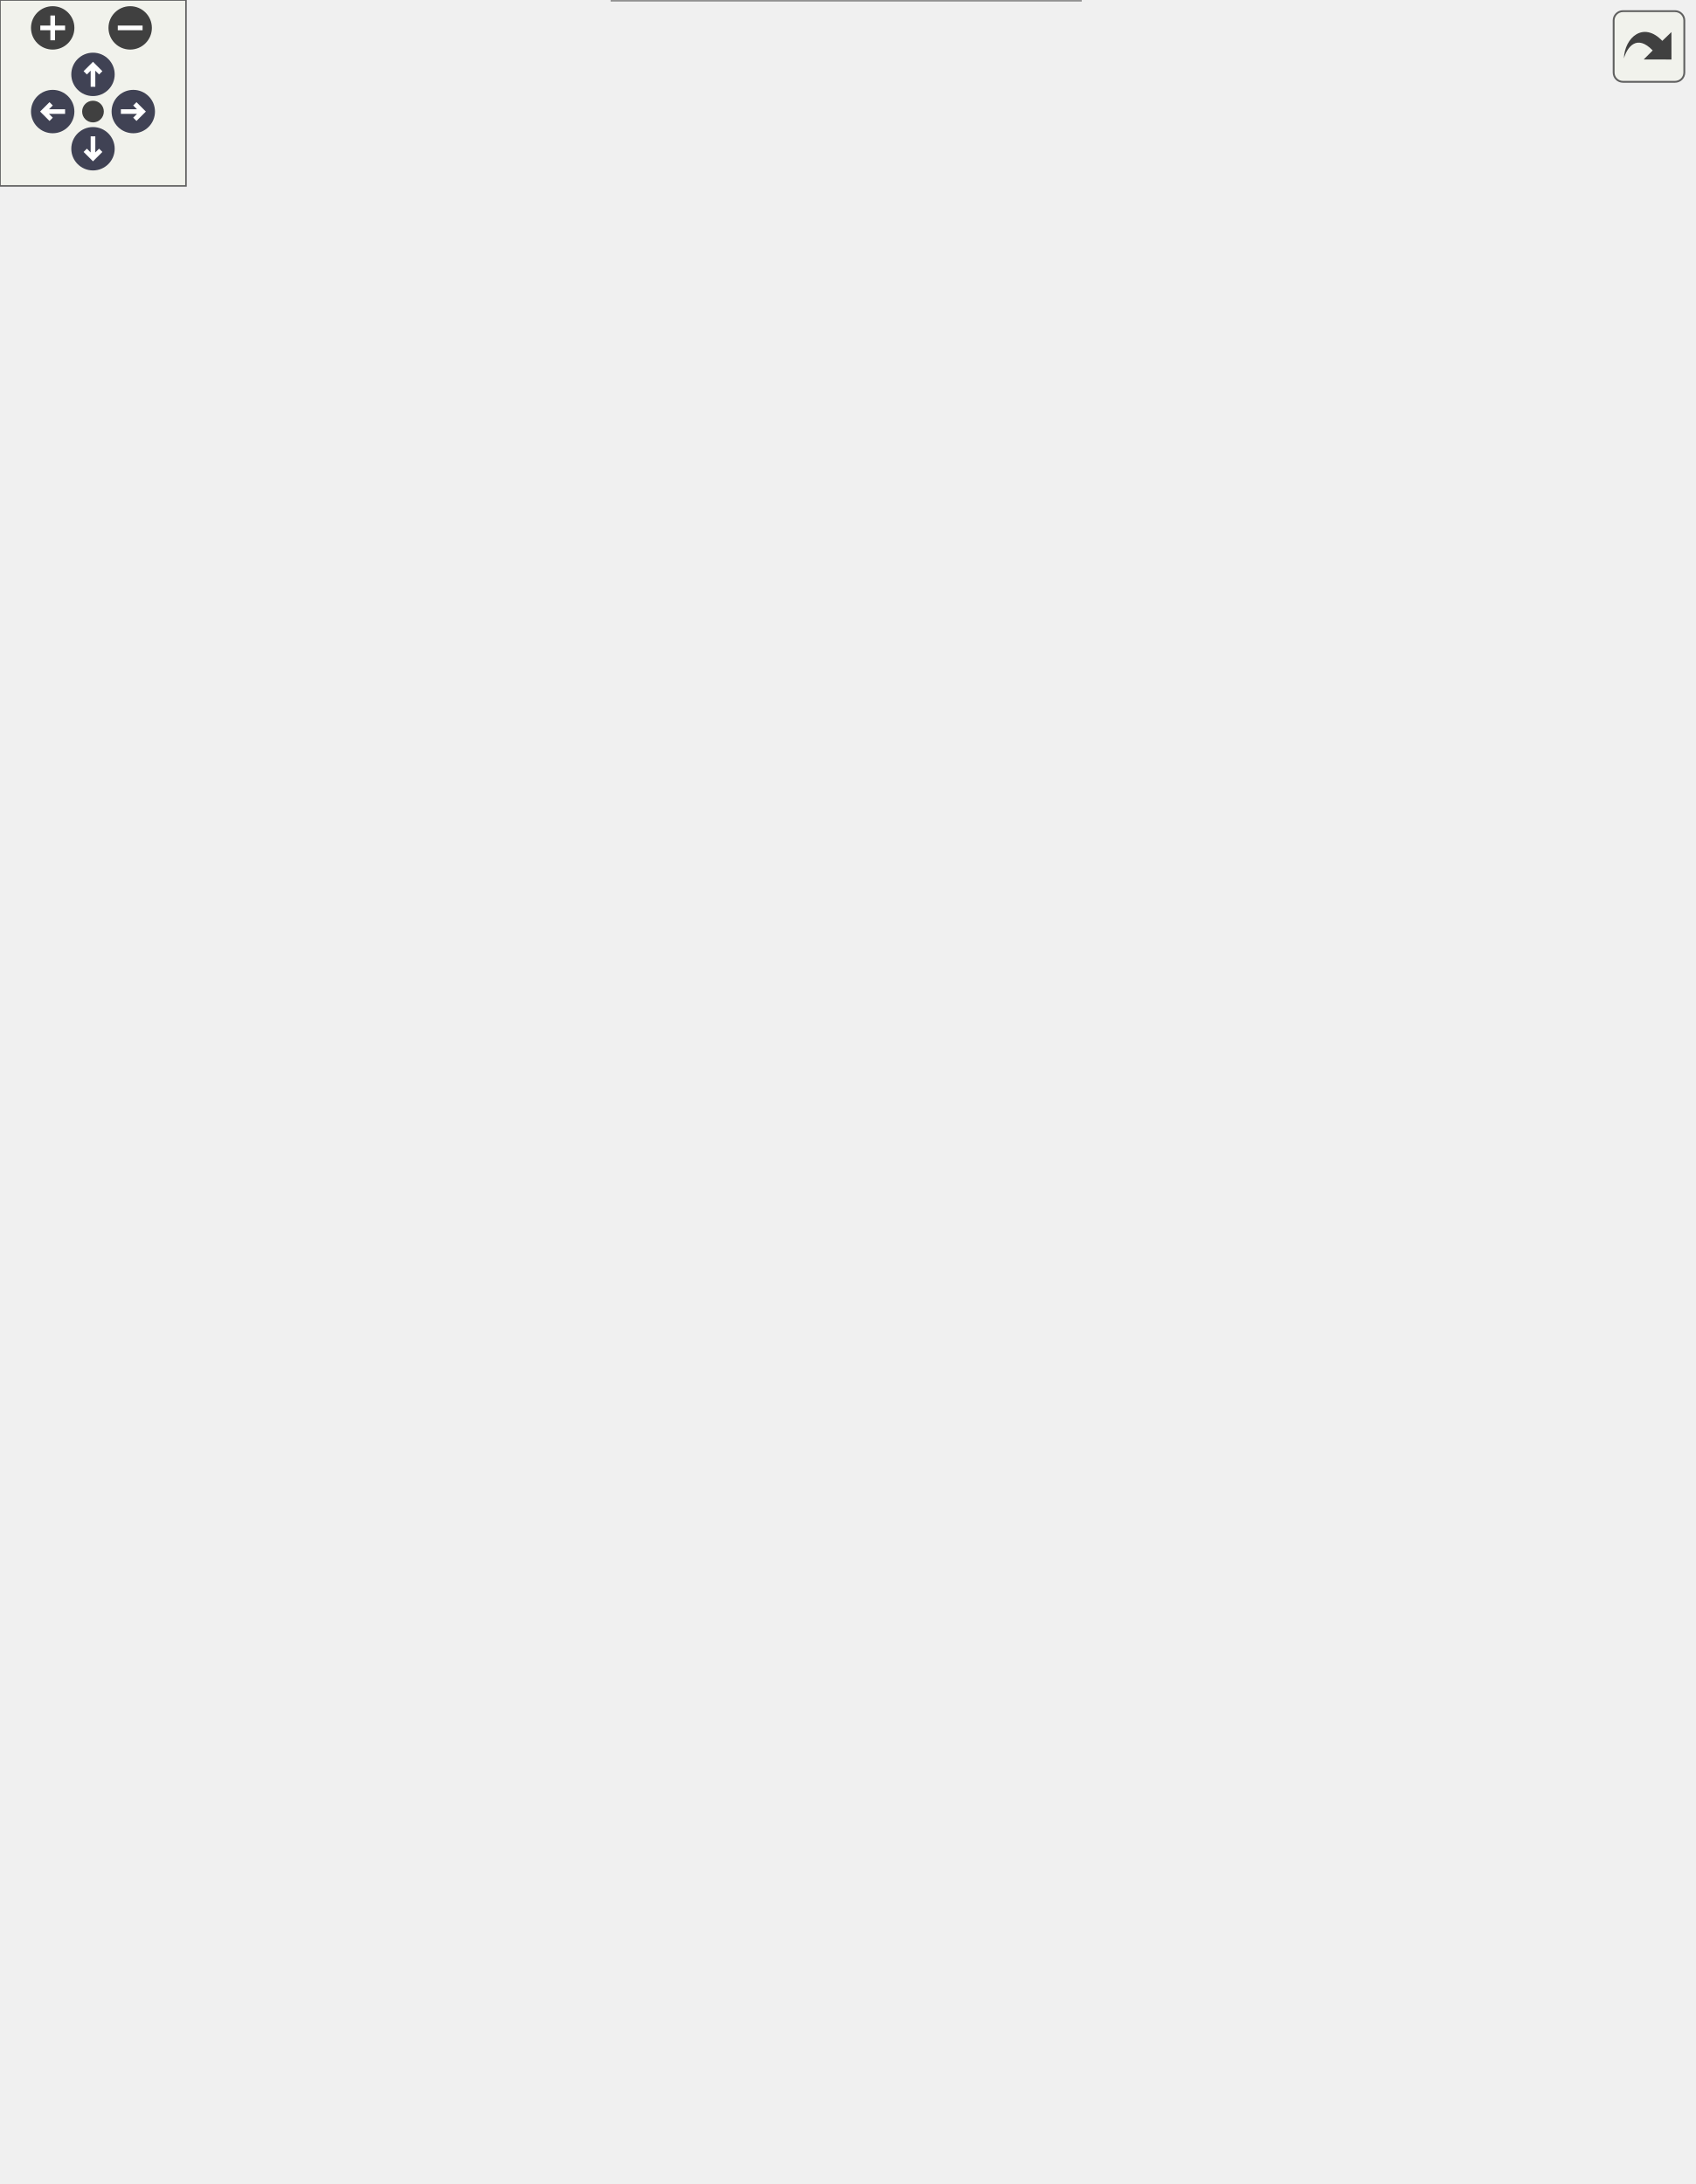
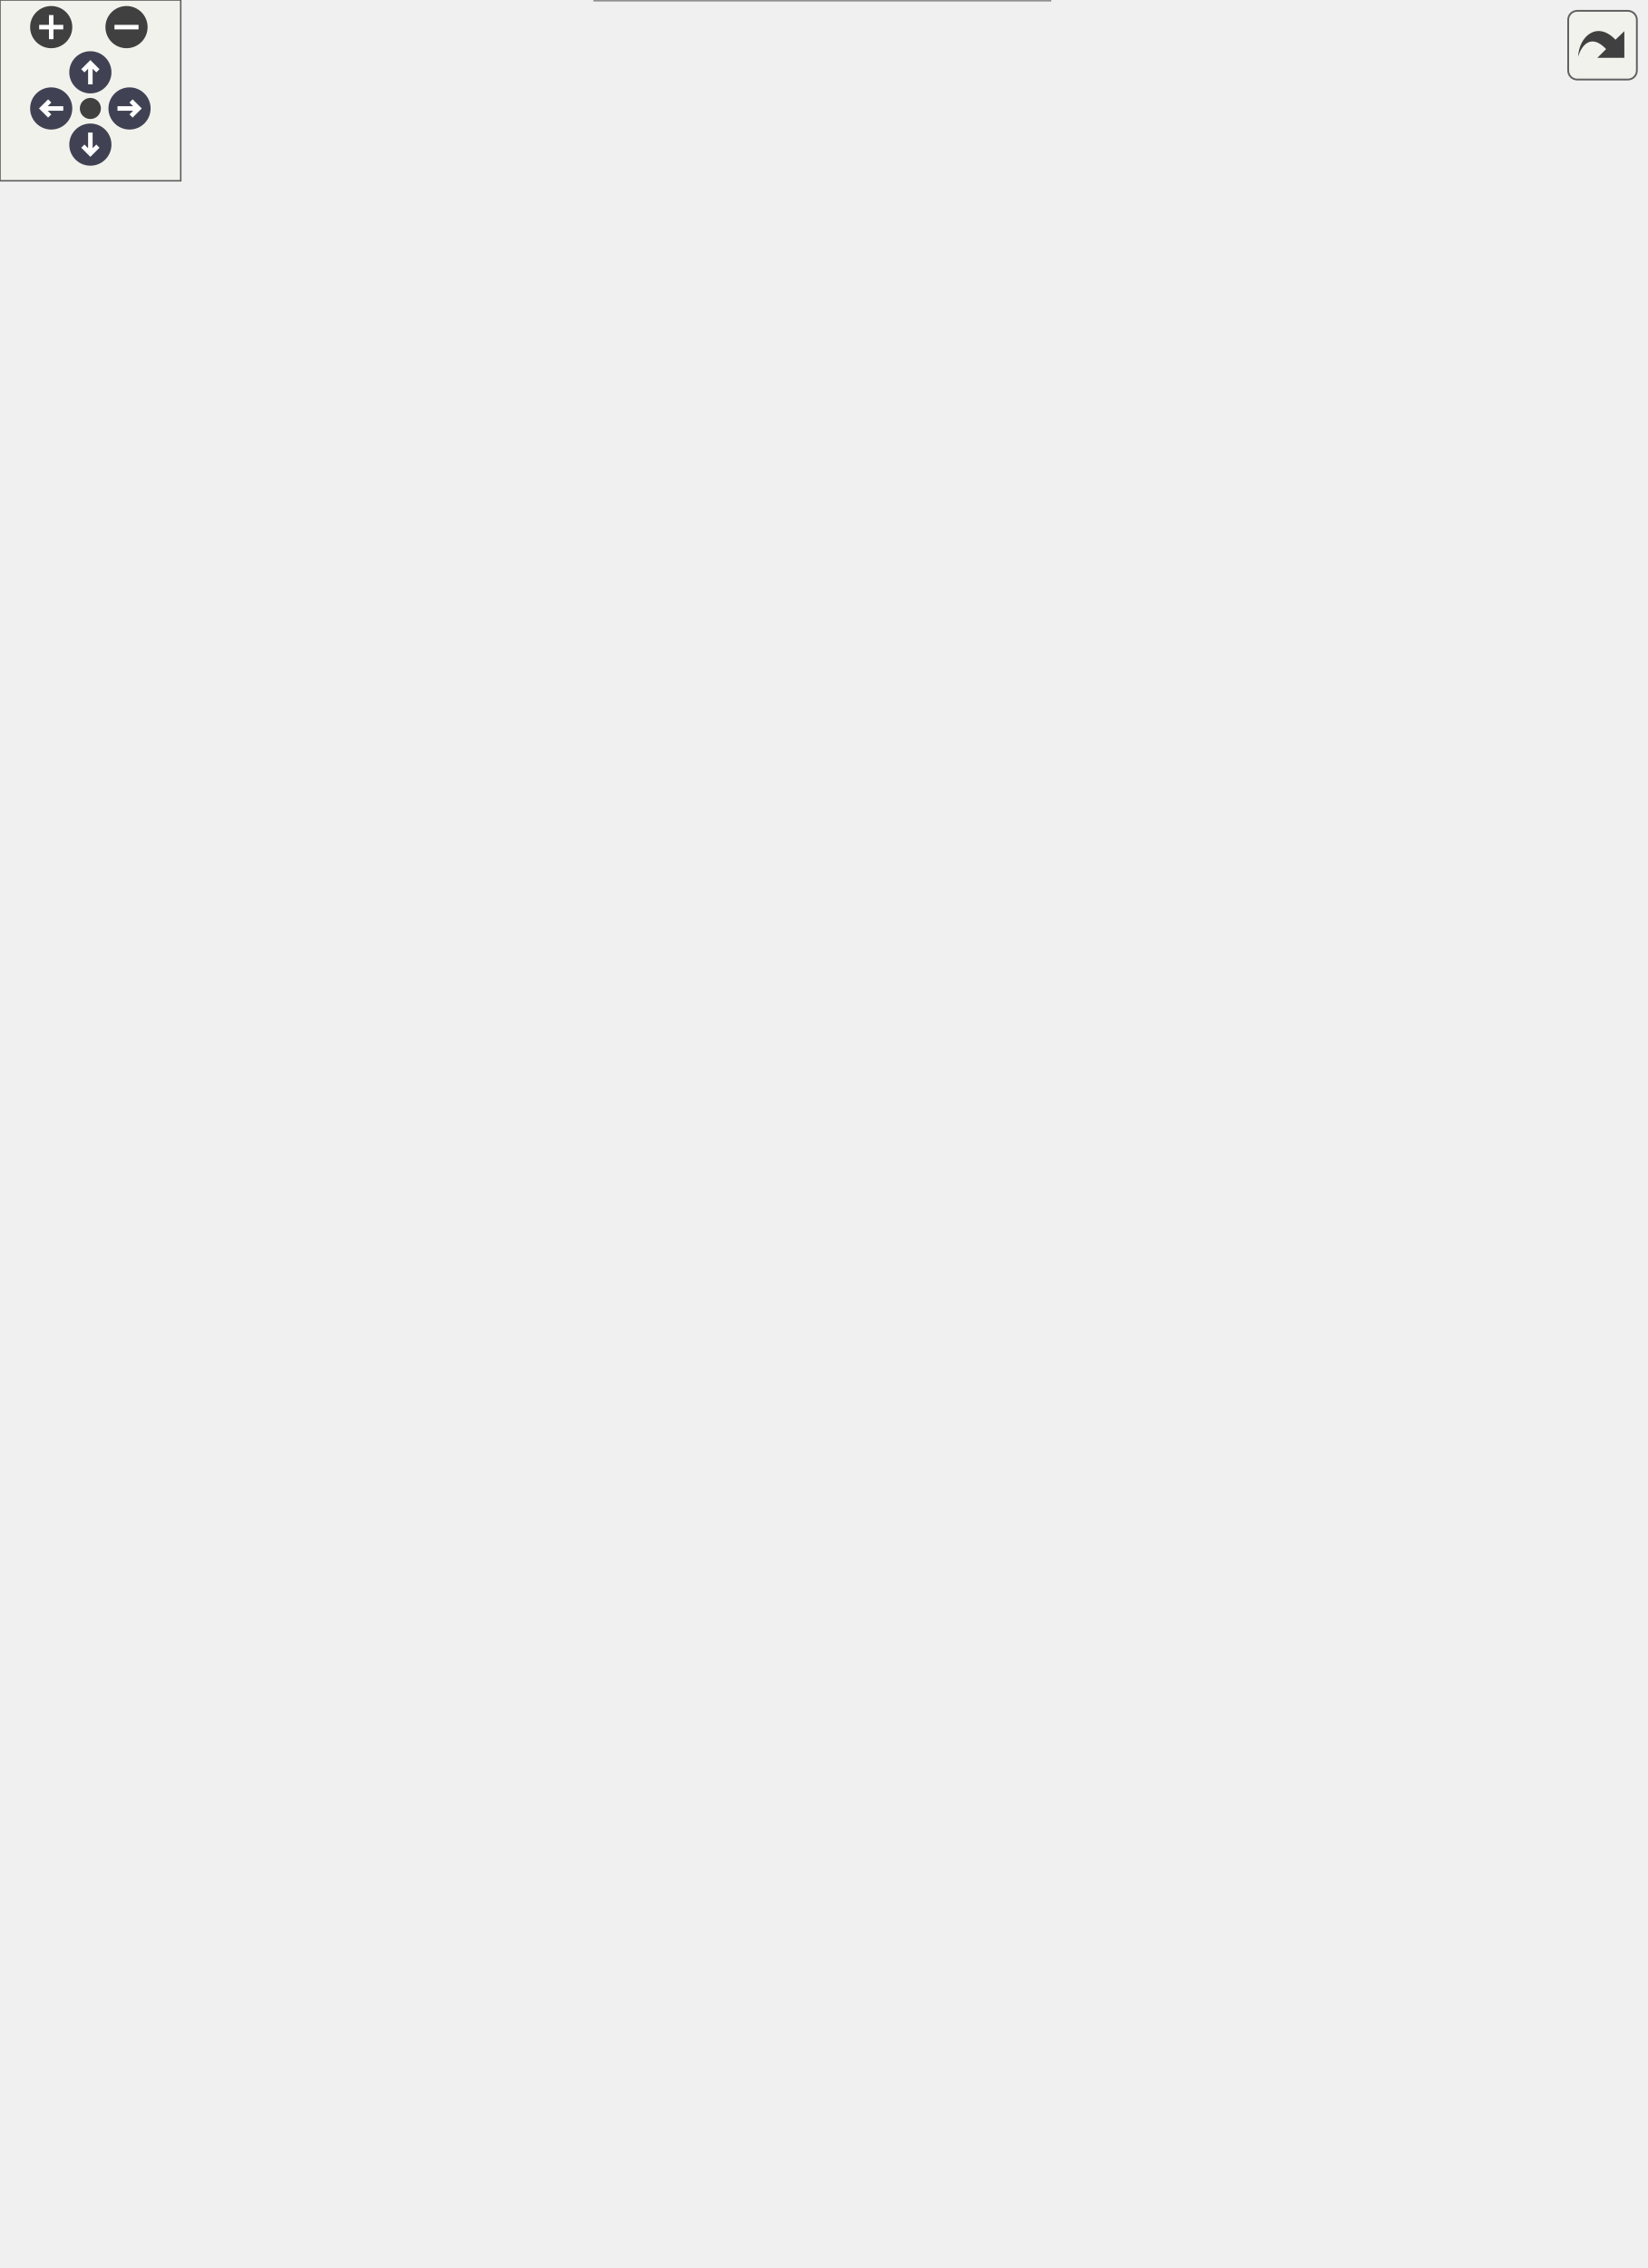
<svg xmlns="http://www.w3.org/2000/svg" xmlns:xlink="http://www.w3.org/1999/xlink" id="main" version="1.1" xml:space="preserve">
  <style type="text/css">
.node, .edge {opacity: 0.7;}
.node.selected, .edge.selected {opacity: 1;}
.edge:hover path { stroke: red; }
.edge:hover polygon { stroke: red; fill: red; }
</style>
  <defs>
    <circle id="rim" cx="0" cy="0" r="7" />
    <circle id="rim2" cx="0" cy="0" r="3.5" />
    <g id="zoomPlus">
      <use xlink:href="#rim" fill="#404040">
        <set attributeName="fill" to="#808080" begin="zoomplus.mouseover" end="zoomplus.mouseout" />
      </use>
      <path d="M-4,0h8M0,-4v8" fill="none" stroke="white" stroke-width="1.5" pointer-events="none" />
    </g>
    <g id="zoomMin">
      <use xlink:href="#rim" fill="#404040">
        <set attributeName="fill" to="#808080" begin="zoomminus.mouseover" end="zoomminus.mouseout" />
      </use>
      <path d="M-4,0h8" fill="none" stroke="white" stroke-width="1.5" pointer-events="none" />
    </g>
    <g id="arrowUp" transform="translate(30 24)">
      <use xlink:href="#rim" />
      <path pointer-events="none" fill="none" stroke="white" stroke-width="1.5" d="M0,-3.0v7 M-2.5,-0.5L0,-3.0L2.5,-0.5" />
    </g>
    <g id="arrowRight" transform="rotate(90) translate(36 -43)">
      <use xlink:href="#rim" />
      <path pointer-events="none" fill="none" stroke="white" stroke-width="1.5" d="M0,-3.0v7 M-2.5,-0.5L0,-3.0L2.5,-0.5" />
    </g>
    <g id="arrowDown" transform="rotate(180) translate(-30 -48)">
      <use xlink:href="#rim" />
      <path pointer-events="none" fill="none" stroke="white" stroke-width="1.5" d="M0,-3.0v7 M-2.5,-0.5L0,-3.0L2.5,-0.5" />
    </g>
    <g id="arrowLeft" transform="rotate(270) translate(-36 17)">
      <use xlink:href="#rim" />
      <path pointer-events="none" fill="none" stroke="white" stroke-width="1.5" d="M0,-3.0v7 M-2.5,-0.5L0,-3.0L2.5,-0.5" />
    </g>
    <g id="resetDef">
      <use xlink:href="#rim2" fill="#404040">
        <set attributeName="fill" to="#808080" begin="reset.mouseover" end="reset.mouseout" />
      </use>
    </g>
  </defs>
  <svg id="graph" class="graph">
    <g id="viewport">
      <g id="Node000001" class="node">
        <g id="a_Node000001">
          <a xlink:title="Publish the current Arsenal state as an immutable snapshot.">
-             <polygon fill="#999999" stroke="#666666" points="546,-342 395,-342 395,-312 546,-312 546,-342" />
-             <text text-anchor="start" x="403" y="-330" font-family="Helvetica,sans-Serif" font-size="10.00">Aestra::Audio::UnitManager</text>
-             <text text-anchor="middle" x="470.5" y="-319" font-family="Helvetica,sans-Serif" font-size="10.00">::publishSnapshot</text>
+             <polygon fill="#999999" stroke="#666666" points="546,-366 395,-366 395,-336 546,-336 546,-366" />
+             <text text-anchor="start" x="403" y="-354" font-family="Helvetica,sans-Serif" font-size="10.00">Aestra::Audio::UnitManager</text>
+             <text text-anchor="middle" x="470.5" y="-343" font-family="Helvetica,sans-Serif" font-size="10.00">::publishSnapshot</text>
          </a>
        </g>
      </g>
      <g id="Node000002" class="node">
        <g id="a_Node000002">
          <a xlink:href="../../d4/d49/classAestra_1_1Audio_1_1UnitManager.html#a736081f5fcc291f3a3a355315f487abd" target="_top" xlink:title="Assign a unit to a Timeline lane for arrangement playback.">
-             <polygon fill="white" stroke="#666666" points="348.5,-644 197.5,-644 197.5,-614 348.5,-614 348.5,-644" />
-             <text text-anchor="start" x="205.5" y="-632" font-family="Helvetica,sans-Serif" font-size="10.00">Aestra::Audio::UnitManager</text>
-             <text text-anchor="middle" x="273" y="-621" font-family="Helvetica,sans-Serif" font-size="10.00">::assignUnitToTimelineLane</text>
+             <polygon fill="white" stroke="#666666" points="348.5,-692 197.5,-692 197.5,-662 348.5,-662 348.5,-692" />
+             <text text-anchor="start" x="205.5" y="-680" font-family="Helvetica,sans-Serif" font-size="10.00">Aestra::Audio::UnitManager</text>
+             <text text-anchor="middle" x="273" y="-669" font-family="Helvetica,sans-Serif" font-size="10.00">::assignUnitToTimelineLane</text>
          </a>
        </g>
      </g>
      <g id="edge1_Node000001_Node000002" class="edge">
        <g id="a_edge1_Node000001_Node000002">
          <a xlink:title=" ">
-             <path fill="none" stroke="#63b8ff" d="M466.85,-352.46C459.79,-407.06 435.5,-536.01 359,-605 355.24,-608.39 351.04,-611.3 346.57,-613.81" />
-             <polygon fill="#63b8ff" stroke="#63b8ff" points="470.36,-352.63 468.08,-342.28 463.41,-351.79 470.36,-352.63" />
+             <path fill="none" stroke="#63b8ff" d="M467.79,-376.23C462.49,-433.98 441.31,-576.69 359,-653 355.29,-656.44 351.12,-659.39 346.68,-661.93" />
+             <polygon fill="#63b8ff" stroke="#63b8ff" points="471.29,-376.42 468.63,-366.16 464.31,-375.83 471.29,-376.42" />
          </a>
        </g>
      </g>
      <g id="Node000004" class="node">
        <g id="a_Node000004">
          <a xlink:href="../../d4/d49/classAestra_1_1Audio_1_1UnitManager.html#abe251e7c091035cef629fd12841c58f2" target="_top" xlink:title="Attach a plugin instance to a unit.">
-             <polygon fill="white" stroke="#666666" points="348.5,-596 197.5,-596 197.5,-566 348.5,-566 348.5,-596" />
-             <text text-anchor="start" x="205.5" y="-584" font-family="Helvetica,sans-Serif" font-size="10.00">Aestra::Audio::UnitManager</text>
-             <text text-anchor="middle" x="273" y="-573" font-family="Helvetica,sans-Serif" font-size="10.00">::attachPlugin</text>
+             <polygon fill="white" stroke="#666666" points="348.5,-644 197.5,-644 197.5,-614 348.5,-614 348.5,-644" />
+             <text text-anchor="start" x="205.5" y="-632" font-family="Helvetica,sans-Serif" font-size="10.00">Aestra::Audio::UnitManager</text>
+             <text text-anchor="middle" x="273" y="-621" font-family="Helvetica,sans-Serif" font-size="10.00">::attachPlugin</text>
          </a>
        </g>
      </g>
      <g id="edge3_Node000001_Node000004" class="edge">
        <g id="a_edge3_Node000001_Node000004">
          <a xlink:title=" ">
-             <path fill="none" stroke="#63b8ff" d="M464.53,-352.3C453.86,-399.72 424.28,-502.12 359,-557 354.89,-560.45 350.32,-563.41 345.48,-565.94" />
-             <polygon fill="#63b8ff" stroke="#63b8ff" points="468,-352.78 466.68,-342.27 461.16,-351.31 468,-352.78" />
+             <path fill="none" stroke="#63b8ff" d="M465.79,-376.38C456.95,-427.47 429.87,-543.12 359,-605 355.07,-608.43 350.69,-611.37 346.04,-613.89" />
+             <polygon fill="#63b8ff" stroke="#63b8ff" points="469.29,-376.66 467.45,-366.22 462.38,-375.53 469.29,-376.66" />
          </a>
        </g>
      </g>
      <g id="Node000005" class="node">
        <g id="a_Node000005">
          <a xlink:href="../../d4/d49/classAestra_1_1Audio_1_1UnitManager.html#a07011f72c8bbb0351bba034b53919422" target="_top" xlink:title="Remove every unit from the manager.">
-             <polygon fill="white" stroke="#666666" points="348.5,-548 197.5,-548 197.5,-518 348.5,-518 348.5,-548" />
-             <text text-anchor="start" x="205.5" y="-536" font-family="Helvetica,sans-Serif" font-size="10.00">Aestra::Audio::UnitManager</text>
-             <text text-anchor="middle" x="273" y="-525" font-family="Helvetica,sans-Serif" font-size="10.00">::clear</text>
+             <polygon fill="white" stroke="#666666" points="348.5,-596 197.5,-596 197.5,-566 348.5,-566 348.5,-596" />
+             <text text-anchor="start" x="205.5" y="-584" font-family="Helvetica,sans-Serif" font-size="10.00">Aestra::Audio::UnitManager</text>
+             <text text-anchor="middle" x="273" y="-573" font-family="Helvetica,sans-Serif" font-size="10.00">::clear</text>
          </a>
        </g>
      </g>
      <g id="edge4_Node000001_Node000005" class="edge">
        <g id="a_edge4_Node000001_Node000005">
          <a xlink:title=" ">
-             <path fill="none" stroke="#63b8ff" d="M460.29,-352.03C445.01,-390.2 410.88,-462.84 359,-504 351.92,-509.62 343.68,-514.18 335.17,-517.88" />
-             <polygon fill="#63b8ff" stroke="#63b8ff" points="463.74,-352.83 464.1,-342.24 457.21,-350.29 463.74,-352.83" />
+             <path fill="none" stroke="#63b8ff" d="M462.4,-375.78C449.07,-417.97 416.35,-503.84 359,-552 352.31,-557.61 344.48,-562.16 336.33,-565.84" />
+             <polygon fill="#63b8ff" stroke="#63b8ff" points="465.8,-376.63 465.38,-366.04 459.11,-374.59 465.8,-376.63" />
          </a>
        </g>
      </g>
      <g id="Node000006" class="node">
        <g id="a_Node000006">
          <a xlink:href="../../d4/d49/classAestra_1_1Audio_1_1UnitManager.html#ae487cbc1ef884ad19b37ea73e9dc60c4" target="_top" xlink:title="Restore unit state from JSON.">
-             <polygon fill="white" stroke="#666666" points="151,-527 0,-527 0,-497 151,-497 151,-527" />
-             <text text-anchor="start" x="8" y="-515" font-family="Helvetica,sans-Serif" font-size="10.00">Aestra::Audio::UnitManager</text>
-             <text text-anchor="middle" x="75.5" y="-504" font-family="Helvetica,sans-Serif" font-size="10.00">::loadFromJSON</text>
+             <polygon fill="white" stroke="#666666" points="151,-575 0,-575 0,-545 151,-545 151,-575" />
+             <text text-anchor="start" x="8" y="-563" font-family="Helvetica,sans-Serif" font-size="10.00">Aestra::Audio::UnitManager</text>
+             <text text-anchor="middle" x="75.5" y="-552" font-family="Helvetica,sans-Serif" font-size="10.00">::loadFromJSON</text>
          </a>
        </g>
      </g>
      <g id="edge8_Node000001_Node000006" class="edge">
        <g id="a_edge8_Node000001_Node000006">
          <a xlink:title=" ">
-             <path fill="none" stroke="#63b8ff" d="M458.31,-351.35C441.71,-384.44 407.25,-442.72 359,-471 324.74,-491.08 222.68,-502.09 151.12,-507.51" />
-             <polygon fill="#63b8ff" stroke="#63b8ff" points="461.46,-352.86 462.7,-342.34 455.17,-349.8 461.46,-352.86" />
+             <path fill="none" stroke="#63b8ff" d="M460.77,-375.94C446.14,-413.74 412.85,-484.75 359,-519 325.44,-540.35 222.92,-551.04 151.1,-556.05" />
+             <polygon fill="#63b8ff" stroke="#63b8ff" points="464.18,-376.81 464.41,-366.22 457.63,-374.36 464.18,-376.81" />
          </a>
        </g>
      </g>
      <g id="Node000007" class="node">
        <g id="a_Node000007">
          <a xlink:href="../../d4/d49/classAestra_1_1Audio_1_1UnitManager.html#afee8246d7fbcab1cca2460e44bd32f6c" target="_top" xlink:title="Clear any Timeline lane assignment so the unit previews to master.">
-             <polygon fill="white" stroke="#666666" points="348.5,-462 197.5,-462 197.5,-432 348.5,-432 348.5,-462" />
-             <text text-anchor="start" x="205.5" y="-450" font-family="Helvetica,sans-Serif" font-size="10.00">Aestra::Audio::UnitManager</text>
-             <text text-anchor="middle" x="273" y="-439" font-family="Helvetica,sans-Serif" font-size="10.00">::clearUnitTimelineLane</text>
+             <polygon fill="white" stroke="#666666" points="348.5,-510 197.5,-510 197.5,-480 348.5,-480 348.5,-510" />
+             <text text-anchor="start" x="205.5" y="-498" font-family="Helvetica,sans-Serif" font-size="10.00">Aestra::Audio::UnitManager</text>
+             <text text-anchor="middle" x="273" y="-487" font-family="Helvetica,sans-Serif" font-size="10.00">::clearUnitTimelineLane</text>
          </a>
        </g>
      </g>
      <g id="edge6_Node000001_Node000007" class="edge">
        <g id="a_edge6_Node000001_Node000007">
          <a xlink:title=" ">
-             <path fill="none" stroke="#63b8ff" d="M449.06,-349.83C428.37,-371.61 394.45,-403.85 359,-423 352.66,-426.43 345.78,-429.4 338.78,-431.98" />
-             <polygon fill="#63b8ff" stroke="#63b8ff" points="451.8,-352.02 456.06,-342.32 446.68,-347.24 451.8,-352.02" />
+             <path fill="none" stroke="#63b8ff" d="M453.99,-374.52C434.84,-401.72 399.76,-445.96 359,-471 353.38,-474.45 347.25,-477.42 340.94,-479.97" />
+             <polygon fill="#63b8ff" stroke="#63b8ff" points="457.06,-376.22 459.85,-366 451.3,-372.25 457.06,-376.22" />
          </a>
        </g>
      </g>
      <g id="Node000008" class="node">
        <g id="a_Node000008">
          <a xlink:href="../../d4/d49/classAestra_1_1Audio_1_1UnitManager.html#aff0e94c9370a5bc4754d2d123b070c26" target="_top" xlink:title="Duplicate an existing unit, copying its state and pattern.">
-             <polygon fill="white" stroke="#666666" points="348.5,-414 197.5,-414 197.5,-384 348.5,-384 348.5,-414" />
-             <text text-anchor="start" x="205.5" y="-402" font-family="Helvetica,sans-Serif" font-size="10.00">Aestra::Audio::UnitManager</text>
-             <text text-anchor="middle" x="273" y="-391" font-family="Helvetica,sans-Serif" font-size="10.00">::duplicateUnit</text>
+             <polygon fill="white" stroke="#666666" points="348.5,-462 197.5,-462 197.5,-432 348.5,-432 348.5,-462" />
+             <text text-anchor="start" x="205.5" y="-450" font-family="Helvetica,sans-Serif" font-size="10.00">Aestra::Audio::UnitManager</text>
+             <text text-anchor="middle" x="273" y="-439" font-family="Helvetica,sans-Serif" font-size="10.00">::duplicateUnit</text>
          </a>
        </g>
      </g>
      <g id="edge7_Node000001_Node000008" class="edge">
        <g id="a_edge7_Node000001_Node000008">
          <a xlink:title=" ">
-             <path fill="none" stroke="#63b8ff" d="M428.92,-346.19C408.26,-355.56 382.58,-366.59 359,-375 350.19,-378.14 340.75,-381.15 331.49,-383.91" />
-             <polygon fill="#63b8ff" stroke="#63b8ff" points="430.4,-349.36 438.04,-342.01 427.49,-342.99 430.4,-349.36" />
+             <path fill="none" stroke="#63b8ff" d="M442.14,-372.2C420.57,-388.06 389.18,-409.29 359,-423 351.6,-426.36 343.62,-429.36 335.62,-432" />
+             <polygon fill="#63b8ff" stroke="#63b8ff" points="444.27,-374.98 450.19,-366.2 440.08,-369.37 444.27,-374.98" />
          </a>
        </g>
      </g>
      <g id="Node000009" class="node">
        <g id="a_Node000009">
          <a xlink:href="../../d4/d49/classAestra_1_1Audio_1_1UnitManager.html#aa6f0bea20529d2f2e245860f2730c6cb" target="_top" xlink:title="Remove a unit by identifier.">
-             <polygon fill="white" stroke="#666666" points="348.5,-366 197.5,-366 197.5,-336 348.5,-336 348.5,-366" />
-             <text text-anchor="start" x="205.5" y="-354" font-family="Helvetica,sans-Serif" font-size="10.00">Aestra::Audio::UnitManager</text>
-             <text text-anchor="middle" x="273" y="-343" font-family="Helvetica,sans-Serif" font-size="10.00">::removeUnit</text>
+             <polygon fill="white" stroke="#666666" points="348.5,-414 197.5,-414 197.5,-384 348.5,-384 348.5,-414" />
+             <text text-anchor="start" x="205.5" y="-402" font-family="Helvetica,sans-Serif" font-size="10.00">Aestra::Audio::UnitManager</text>
+             <text text-anchor="middle" x="273" y="-391" font-family="Helvetica,sans-Serif" font-size="10.00">::removeUnit</text>
          </a>
        </g>
      </g>
      <g id="edge9_Node000001_Node000009" class="edge">
        <g id="a_edge9_Node000001_Node000009">
          <a xlink:title=" ">
-             <path fill="none" stroke="#63b8ff" d="M384.75,-337.4C372.76,-338.88 360.49,-340.38 348.71,-341.83" />
-             <polygon fill="#63b8ff" stroke="#63b8ff" points="385.25,-340.87 394.75,-336.18 384.4,-333.92 385.25,-340.87" />
+             <path fill="none" stroke="#63b8ff" d="M398.46,-368.44C377.7,-373.54 355.19,-379.07 335.1,-384" />
+             <polygon fill="#63b8ff" stroke="#63b8ff" points="399.3,-371.84 408.18,-366.06 397.63,-365.04 399.3,-371.84" />
          </a>
        </g>
      </g>
      <g id="Node000010" class="node">
        <g id="a_Node000010">
          <a xlink:href="../../d4/d49/classAestra_1_1Audio_1_1UnitManager.html#a5043de1ff711e8d03b1ecc034bcf139d" target="_top" xlink:title="Reorder a unit inside the display list.">
-             <polygon fill="white" stroke="#666666" points="348.5,-318 197.5,-318 197.5,-288 348.5,-288 348.5,-318" />
-             <text text-anchor="start" x="205.5" y="-306" font-family="Helvetica,sans-Serif" font-size="10.00">Aestra::Audio::UnitManager</text>
-             <text text-anchor="middle" x="273" y="-295" font-family="Helvetica,sans-Serif" font-size="10.00">::reorderUnit</text>
+             <polygon fill="white" stroke="#666666" points="348.5,-366 197.5,-366 197.5,-336 348.5,-336 348.5,-366" />
+             <text text-anchor="start" x="205.5" y="-354" font-family="Helvetica,sans-Serif" font-size="10.00">Aestra::Audio::UnitManager</text>
+             <text text-anchor="middle" x="273" y="-343" font-family="Helvetica,sans-Serif" font-size="10.00">::reorderUnit</text>
          </a>
        </g>
      </g>
      <g id="edge10_Node000001_Node000010" class="edge">
        <g id="a_edge10_Node000001_Node000010">
          <a xlink:title=" ">
-             <path fill="none" stroke="#63b8ff" d="M384.75,-316.6C372.76,-315.12 360.49,-313.62 348.71,-312.17" />
-             <polygon fill="#63b8ff" stroke="#63b8ff" points="384.4,-320.08 394.75,-317.82 385.25,-313.13 384.4,-320.08" />
+             <path fill="none" stroke="#63b8ff" d="M384.39,-351C372.51,-351 360.38,-351 348.71,-351" />
+             <polygon fill="#63b8ff" stroke="#63b8ff" points="384.75,-354.5 394.75,-351 384.75,-347.5 384.75,-354.5" />
          </a>
        </g>
      </g>
      <g id="Node000011" class="node">
        <g id="a_Node000011">
          <a xlink:href="../../d4/d49/classAestra_1_1Audio_1_1UnitManager.html#a267accfa4e098834b8952e18b7e4d416" target="_top" xlink:title="Attach an audio clip path to a unit.">
-             <polygon fill="white" stroke="#666666" points="348.5,-270 197.5,-270 197.5,-240 348.5,-240 348.5,-270" />
-             <text text-anchor="start" x="205.5" y="-258" font-family="Helvetica,sans-Serif" font-size="10.00">Aestra::Audio::UnitManager</text>
-             <text text-anchor="middle" x="273" y="-247" font-family="Helvetica,sans-Serif" font-size="10.00">::setUnitAudioClip</text>
+             <polygon fill="white" stroke="#666666" points="348.5,-318 197.5,-318 197.5,-288 348.5,-288 348.5,-318" />
+             <text text-anchor="start" x="205.5" y="-306" font-family="Helvetica,sans-Serif" font-size="10.00">Aestra::Audio::UnitManager</text>
+             <text text-anchor="middle" x="273" y="-295" font-family="Helvetica,sans-Serif" font-size="10.00">::setUnitAudioClip</text>
          </a>
        </g>
      </g>
      <g id="edge11_Node000001_Node000011" class="edge">
        <g id="a_edge11_Node000001_Node000011">
          <a xlink:title=" ">
-             <path fill="none" stroke="#63b8ff" d="M428.92,-307.81C408.26,-298.44 382.58,-287.41 359,-279 350.19,-275.86 340.75,-272.85 331.49,-270.09" />
-             <polygon fill="#63b8ff" stroke="#63b8ff" points="427.49,-311.01 438.04,-311.99 430.4,-304.64 427.49,-311.01" />
+             <path fill="none" stroke="#63b8ff" d="M398.46,-333.56C377.7,-328.46 355.19,-322.93 335.1,-318" />
+             <polygon fill="#63b8ff" stroke="#63b8ff" points="397.63,-336.96 408.18,-335.94 399.3,-330.16 397.63,-336.96" />
          </a>
        </g>
      </g>
      <g id="Node000013" class="node">
        <g id="a_Node000013">
          <a xlink:href="../../d4/d49/classAestra_1_1Audio_1_1UnitManager.html#a97a5eea42527a1122071f21a68d8df7c" target="_top" xlink:title="Publish a pre-decoded audio clip to a unit without doing file I/O on the caller.">
-             <polygon fill="white" stroke="#666666" points="359,-222 187,-222 187,-192 359,-192 359,-222" />
-             <text text-anchor="start" x="195" y="-210" font-family="Helvetica,sans-Serif" font-size="10.00">Aestra::Audio::UnitManager</text>
-             <text text-anchor="middle" x="273" y="-199" font-family="Helvetica,sans-Serif" font-size="10.00">::setUnitAudioClipFromDecoded</text>
+             <polygon fill="white" stroke="#666666" points="359,-270 187,-270 187,-240 359,-240 359,-270" />
+             <text text-anchor="start" x="195" y="-258" font-family="Helvetica,sans-Serif" font-size="10.00">Aestra::Audio::UnitManager</text>
+             <text text-anchor="middle" x="273" y="-247" font-family="Helvetica,sans-Serif" font-size="10.00">::setUnitAudioClipFromDecoded</text>
          </a>
        </g>
      </g>
      <g id="edge13_Node000001_Node000013" class="edge">
        <g id="a_edge13_Node000001_Node000013">
          <a xlink:title=" ">
-             <path fill="none" stroke="#63b8ff" d="M449.06,-304.17C428.37,-282.39 394.45,-250.15 359,-231 352.66,-227.57 345.78,-224.6 338.78,-222.02" />
-             <polygon fill="#63b8ff" stroke="#63b8ff" points="446.68,-306.76 456.06,-311.68 451.8,-301.98 446.68,-306.76" />
+             <path fill="none" stroke="#63b8ff" d="M442.14,-329.8C420.57,-313.94 389.18,-292.71 359,-279 351.6,-275.64 343.62,-272.64 335.62,-270" />
+             <polygon fill="#63b8ff" stroke="#63b8ff" points="440.08,-332.63 450.19,-335.8 444.27,-327.02 440.08,-332.63" />
          </a>
        </g>
      </g>
      <g id="Node000014" class="node">
        <g id="a_Node000014">
          <a xlink:href="../../d4/d49/classAestra_1_1Audio_1_1UnitManager.html#a3452277bf4dabe8eb354f7b18177733f" target="_top" xlink:title="Set enabled state for a unit.">
-             <polygon fill="white" stroke="#666666" points="348.5,-174 197.5,-174 197.5,-144 348.5,-144 348.5,-174" />
-             <text text-anchor="start" x="205.5" y="-162" font-family="Helvetica,sans-Serif" font-size="10.00">Aestra::Audio::UnitManager</text>
-             <text text-anchor="middle" x="273" y="-151" font-family="Helvetica,sans-Serif" font-size="10.00">::setUnitEnabled</text>
+             <polygon fill="white" stroke="#666666" points="348.5,-222 197.5,-222 197.5,-192 348.5,-192 348.5,-222" />
+             <text text-anchor="start" x="205.5" y="-210" font-family="Helvetica,sans-Serif" font-size="10.00">Aestra::Audio::UnitManager</text>
+             <text text-anchor="middle" x="273" y="-199" font-family="Helvetica,sans-Serif" font-size="10.00">::setUnitEnabled</text>
          </a>
        </g>
      </g>
      <g id="edge14_Node000001_Node000014" class="edge">
        <g id="a_edge14_Node000001_Node000014">
          <a xlink:title=" ">
-             <path fill="none" stroke="#63b8ff" d="M457.27,-302.62C439.85,-270.39 404.86,-214.09 359,-183 353.92,-179.56 348.36,-176.61 342.58,-174.07" />
-             <polygon fill="#63b8ff" stroke="#63b8ff" points="454.34,-304.57 462.1,-311.79 460.53,-301.31 454.34,-304.57" />
+             <path fill="none" stroke="#63b8ff" d="M453.99,-327.48C434.84,-300.28 399.76,-256.04 359,-231 353.38,-227.55 347.25,-224.58 340.94,-222.03" />
+             <polygon fill="#63b8ff" stroke="#63b8ff" points="451.3,-329.75 459.85,-336 457.06,-325.78 451.3,-329.75" />
          </a>
        </g>
      </g>
      <g id="Node000015" class="node">
        <g id="a_Node000015">
          <a xlink:href="../../d4/d49/classAestra_1_1Audio_1_1UnitManager.html#afc60b6176a94026262e9468f1e87d87f" target="_top" xlink:title="Set muted state for a unit.">
-             <polygon fill="white" stroke="#666666" points="348.5,-126 197.5,-126 197.5,-96 348.5,-96 348.5,-126" />
-             <text text-anchor="start" x="205.5" y="-114" font-family="Helvetica,sans-Serif" font-size="10.00">Aestra::Audio::UnitManager</text>
-             <text text-anchor="middle" x="273" y="-103" font-family="Helvetica,sans-Serif" font-size="10.00">::setUnitMute</text>
+             <polygon fill="white" stroke="#666666" points="348.5,-174 197.5,-174 197.5,-144 348.5,-144 348.5,-174" />
+             <text text-anchor="start" x="205.5" y="-162" font-family="Helvetica,sans-Serif" font-size="10.00">Aestra::Audio::UnitManager</text>
+             <text text-anchor="middle" x="273" y="-151" font-family="Helvetica,sans-Serif" font-size="10.00">::setUnitMute</text>
          </a>
        </g>
      </g>
      <g id="edge15_Node000001_Node000015" class="edge">
        <g id="a_edge15_Node000001_Node000015">
          <a xlink:title=" ">
-             <path fill="none" stroke="#63b8ff" d="M462.05,-302.14C448.45,-261.05 415.66,-179.14 359,-135 354.65,-131.61 349.83,-128.69 344.78,-126.19" />
-             <polygon fill="#63b8ff" stroke="#63b8ff" points="458.79,-303.43 465.17,-311.89 465.46,-301.3 458.79,-303.43" />
+             <path fill="none" stroke="#63b8ff" d="M459.96,-326.35C444.45,-289.54 410.23,-220.52 359,-183 354.3,-179.56 349.12,-176.61 343.71,-174.08" />
+             <polygon fill="#63b8ff" stroke="#63b8ff" points="456.81,-327.9 463.84,-335.83 463.29,-325.25 456.81,-327.9" />
          </a>
        </g>
      </g>
      <g id="Node000016" class="node">
        <g id="a_Node000016">
          <a xlink:href="../../d4/d49/classAestra_1_1Audio_1_1UnitManager.html#ae942d80409bd0b66605e9b48f597b213" target="_top" xlink:title="Replace the serialized plugin state blob for a unit.">
-             <polygon fill="white" stroke="#666666" points="348.5,-78 197.5,-78 197.5,-48 348.5,-48 348.5,-78" />
-             <text text-anchor="start" x="205.5" y="-66" font-family="Helvetica,sans-Serif" font-size="10.00">Aestra::Audio::UnitManager</text>
-             <text text-anchor="middle" x="273" y="-55" font-family="Helvetica,sans-Serif" font-size="10.00">::setUnitPluginState</text>
+             <polygon fill="white" stroke="#666666" points="348.5,-126 197.5,-126 197.5,-96 348.5,-96 348.5,-126" />
+             <text text-anchor="start" x="205.5" y="-114" font-family="Helvetica,sans-Serif" font-size="10.00">Aestra::Audio::UnitManager</text>
+             <text text-anchor="middle" x="273" y="-103" font-family="Helvetica,sans-Serif" font-size="10.00">::setUnitPluginState</text>
          </a>
        </g>
      </g>
      <g id="edge16_Node000001_Node000016" class="edge">
        <g id="a_edge16_Node000001_Node000016">
          <a xlink:title=" ">
-             <path fill="none" stroke="#63b8ff" d="M465.07,-301.64C455.18,-252.66 426.59,-144.77 359,-87 355.04,-83.61 350.63,-80.7 345.96,-78.2" />
-             <polygon fill="#63b8ff" stroke="#63b8ff" points="461.68,-302.54 467.01,-311.7 468.56,-301.22 461.68,-302.54" />
+             <path fill="none" stroke="#63b8ff" d="M463.73,-325.95C452.02,-280.85 421.13,-185.92 359,-135 354.85,-131.6 350.24,-128.68 345.39,-126.17" />
+             <polygon fill="#63b8ff" stroke="#63b8ff" points="460.37,-326.94 466.18,-335.79 467.16,-325.24 460.37,-326.94" />
          </a>
        </g>
      </g>
      <g id="Node000017" class="node">
        <g id="a_Node000017">
          <a xlink:href="../../d4/d49/classAestra_1_1Audio_1_1UnitManager.html#a8326e78c84fe3d2959b3a1e9da160015" target="_top" xlink:title="Set solo state for a unit.">
+             <polygon fill="white" stroke="#666666" points="348.5,-78 197.5,-78 197.5,-48 348.5,-48 348.5,-78" />
+             <text text-anchor="start" x="205.5" y="-66" font-family="Helvetica,sans-Serif" font-size="10.00">Aestra::Audio::UnitManager</text>
+             <text text-anchor="middle" x="273" y="-55" font-family="Helvetica,sans-Serif" font-size="10.00">::setUnitSolo</text>
+           </a>
+         </g>
+       </g>
+       <g id="edge17_Node000001_Node000017" class="edge">
+         <g id="a_edge17_Node000001_Node000017">
+           <a xlink:title=" ">
+             <path fill="none" stroke="#63b8ff" d="M466.27,-325.73C458.21,-273.23 432.27,-151.89 359,-87 355.1,-83.54 350.73,-80.58 346.09,-78.04" />
+             <polygon fill="#63b8ff" stroke="#63b8ff" points="462.84,-326.44 467.73,-335.84 469.77,-325.44 462.84,-326.44" />
+           </a>
+         </g>
+       </g>
+       <g id="Node000018" class="node">
+         <g id="a_Node000018">
+           <a xlink:href="../../d4/d49/classAestra_1_1Audio_1_1UnitManager.html#ada7baccad9f0048d83e6fd4d0abf2437" target="_top" xlink:title="Set the unit content type and keep its group classification aligned.">
            <polygon fill="white" stroke="#666666" points="348.5,-30 197.5,-30 197.5,0 348.5,0 348.5,-30" />
            <text text-anchor="start" x="205.5" y="-18" font-family="Helvetica,sans-Serif" font-size="10.00">Aestra::Audio::UnitManager</text>
-             <text text-anchor="middle" x="273" y="-7" font-family="Helvetica,sans-Serif" font-size="10.00">::setUnitSolo</text>
-           </a>
-         </g>
-       </g>
-       <g id="edge17_Node000001_Node000017" class="edge">
-         <g id="a_edge17_Node000001_Node000017">
-           <a xlink:title=" ">
-             <path fill="none" stroke="#63b8ff" d="M467.28,-301.79C460.98,-245.95 437.99,-111.09 359,-39 355.26,-35.59 351.08,-32.66 346.62,-30.14" />
-             <polygon fill="#63b8ff" stroke="#63b8ff" points="463.81,-302.28 468.33,-311.86 470.77,-301.55 463.81,-302.28" />
+             <text text-anchor="middle" x="273" y="-7" font-family="Helvetica,sans-Serif" font-size="10.00">::setUnitType</text>
+           </a>
+         </g>
+       </g>
+       <g id="edge18_Node000001_Node000018" class="edge">
+         <g id="a_edge18_Node000001_Node000018">
+           <a xlink:title=" ">
+             <path fill="none" stroke="#63b8ff" d="M468.1,-325.37C463.44,-266.02 443.51,-118.17 359,-39 355.31,-35.54 351.15,-32.57 346.72,-30.03" />
+             <polygon fill="#63b8ff" stroke="#63b8ff" points="464.63,-325.97 468.82,-335.7 471.61,-325.48 464.63,-325.97" />
          </a>
        </g>
      </g>
      <g id="Node000003" class="node">
        <g id="a_Node000003">
          <a xlink:href="../../d4/d49/classAestra_1_1Audio_1_1UnitManager.html#aa8c164ecb307961d9b6e747cdc27f590" target="_top" xlink:title="Legacy alias for Timeline lane assignment.">
-             <polygon fill="white" stroke="#666666" points="151,-644 0,-644 0,-614 151,-614 151,-644" />
-             <text text-anchor="start" x="8" y="-632" font-family="Helvetica,sans-Serif" font-size="10.00">Aestra::Audio::UnitManager</text>
-             <text text-anchor="middle" x="75.5" y="-621" font-family="Helvetica,sans-Serif" font-size="10.00">::setUnitMixerChannel</text>
+             <polygon fill="white" stroke="#666666" points="151,-692 0,-692 0,-662 151,-662 151,-692" />
+             <text text-anchor="start" x="8" y="-680" font-family="Helvetica,sans-Serif" font-size="10.00">Aestra::Audio::UnitManager</text>
+             <text text-anchor="middle" x="75.5" y="-669" font-family="Helvetica,sans-Serif" font-size="10.00">::setUnitMixerChannel</text>
          </a>
        </g>
      </g>
      <g id="edge2_Node000002_Node000003" class="edge">
        <g id="a_edge2_Node000002_Node000003">
          <a xlink:title=" ">
-             <path fill="none" stroke="#63b8ff" d="M186.89,-629C175.01,-629 162.88,-629 151.21,-629" />
-             <polygon fill="#63b8ff" stroke="#63b8ff" points="187.25,-632.5 197.25,-629 187.25,-625.5 187.25,-632.5" />
+             <path fill="none" stroke="#63b8ff" d="M186.89,-677C175.01,-677 162.88,-677 151.21,-677" />
+             <polygon fill="#63b8ff" stroke="#63b8ff" points="187.25,-680.5 197.25,-677 187.25,-673.5 187.25,-680.5" />
          </a>
        </g>
      </g>
      <g id="edge5_Node000005_Node000006" class="edge">
        <g id="a_edge5_Node000005_Node000006">
          <a xlink:title=" ">
-             <path fill="none" stroke="#63b8ff" d="M187.25,-523.9C175.26,-522.61 162.99,-521.29 151.21,-520.02" />
-             <polygon fill="#63b8ff" stroke="#63b8ff" points="186.94,-527.38 197.25,-524.97 187.68,-520.42 186.94,-527.38" />
+             <path fill="none" stroke="#63b8ff" d="M187.25,-571.9C175.26,-570.61 162.99,-569.29 151.21,-568.02" />
+             <polygon fill="#63b8ff" stroke="#63b8ff" points="186.94,-575.38 197.25,-572.97 187.68,-568.42 186.94,-575.38" />
          </a>
        </g>
      </g>
      <g id="Node000012" class="node">
        <g id="a_Node000012">
          <a xlink:href="../../da/d6f/classAestraUI_1_1UnitRow.html#ab2a22e6d50638047c26ab0353bb49107" target="_top" xlink:title="Called when drop occurs.">
-             <polygon fill="white" stroke="#666666" points="131,-270 20,-270 20,-240 131,-240 131,-270" />
-             <text text-anchor="start" x="28" y="-258" font-family="Helvetica,sans-Serif" font-size="10.00">AestraUI::UnitRow::</text>
-             <text text-anchor="middle" x="75.5" y="-247" font-family="Helvetica,sans-Serif" font-size="10.00">onDrop</text>
+             <polygon fill="white" stroke="#666666" points="131,-318 20,-318 20,-288 131,-288 131,-318" />
+             <text text-anchor="start" x="28" y="-306" font-family="Helvetica,sans-Serif" font-size="10.00">AestraUI::UnitRow::</text>
+             <text text-anchor="middle" x="75.5" y="-295" font-family="Helvetica,sans-Serif" font-size="10.00">onDrop</text>
          </a>
        </g>
      </g>
      <g id="edge12_Node000011_Node000012" class="edge">
        <g id="a_edge12_Node000011_Node000012">
          <a xlink:title=" ">
-             <path fill="none" stroke="#63b8ff" d="M187.11,-255C168.13,-255 148.51,-255 131.15,-255" />
-             <polygon fill="#63b8ff" stroke="#63b8ff" points="187.25,-258.5 197.25,-255 187.25,-251.5 187.25,-258.5" />
+             <path fill="none" stroke="#63b8ff" d="M187.11,-303C168.13,-303 148.51,-303 131.15,-303" />
+             <polygon fill="#63b8ff" stroke="#63b8ff" points="187.25,-306.5 197.25,-303 187.25,-299.5 187.25,-306.5" />
          </a>
        </g>
      </g>
    </g>
  </svg>
  <g id="navigator" transform="translate(0 0)" fill="#404254">
    <rect fill="#f2f5e9" fill-opacity="0.5" stroke="#606060" stroke-width=".5" x="0" y="0" width="60" height="60" />
    <use id="zoomplus" xlink:href="#zoomPlus" x="17" y="9" />
    <use id="zoomminus" xlink:href="#zoomMin" x="42" y="9" />
    <use id="reset" xlink:href="#resetDef" x="30" y="36" />
    <use id="arrowup" xlink:href="#arrowUp" x="0" y="0" />
    <use id="arrowright" xlink:href="#arrowRight" x="0" y="0" />
    <use id="arrowdown" xlink:href="#arrowDown" x="0" y="0" />
    <use id="arrowleft" xlink:href="#arrowLeft" x="0" y="0" />
  </g>
  <svg viewBox="0 0 15 15" width="100%" height="30px" preserveAspectRatio="xMaxYMin meet">
    <g id="arrow_out" transform="scale(0.3 0.3)">
      <a xlink:href="classAestra_1_1Audio_1_1UnitManager_a6c8467163ee1bf8434a63f4e85279d05_icgraph_org.svg" target="_base">
        <rect id="button" ry="5" rx="5" y="6" x="6" height="38" width="38" fill="#f2f5e9" fill-opacity="0.5" stroke="#606060" stroke-width="1.0" />
        <path id="arrow" d="M 11.5,31.437 C 11.94,20.098 22.043,11.323 32.159,21.979 L 37.069,17.246 C 37.069,17.246 37.088,32 37.088,32 L 22.16,31.978 C 22.16,31.978 26.998,27.14 26.998,27.14 C 18.529,18.264 13.292,25.23 11.5,31.437 z" style="fill:#404040;" />
      </a>
    </g>
  </svg>
  <style type="text/css">

[data-mouse-over-selected='false'] { opacity: 0.7; }
[data-mouse-over-selected='true']  { opacity: 1.0; }

</style>
</svg>
